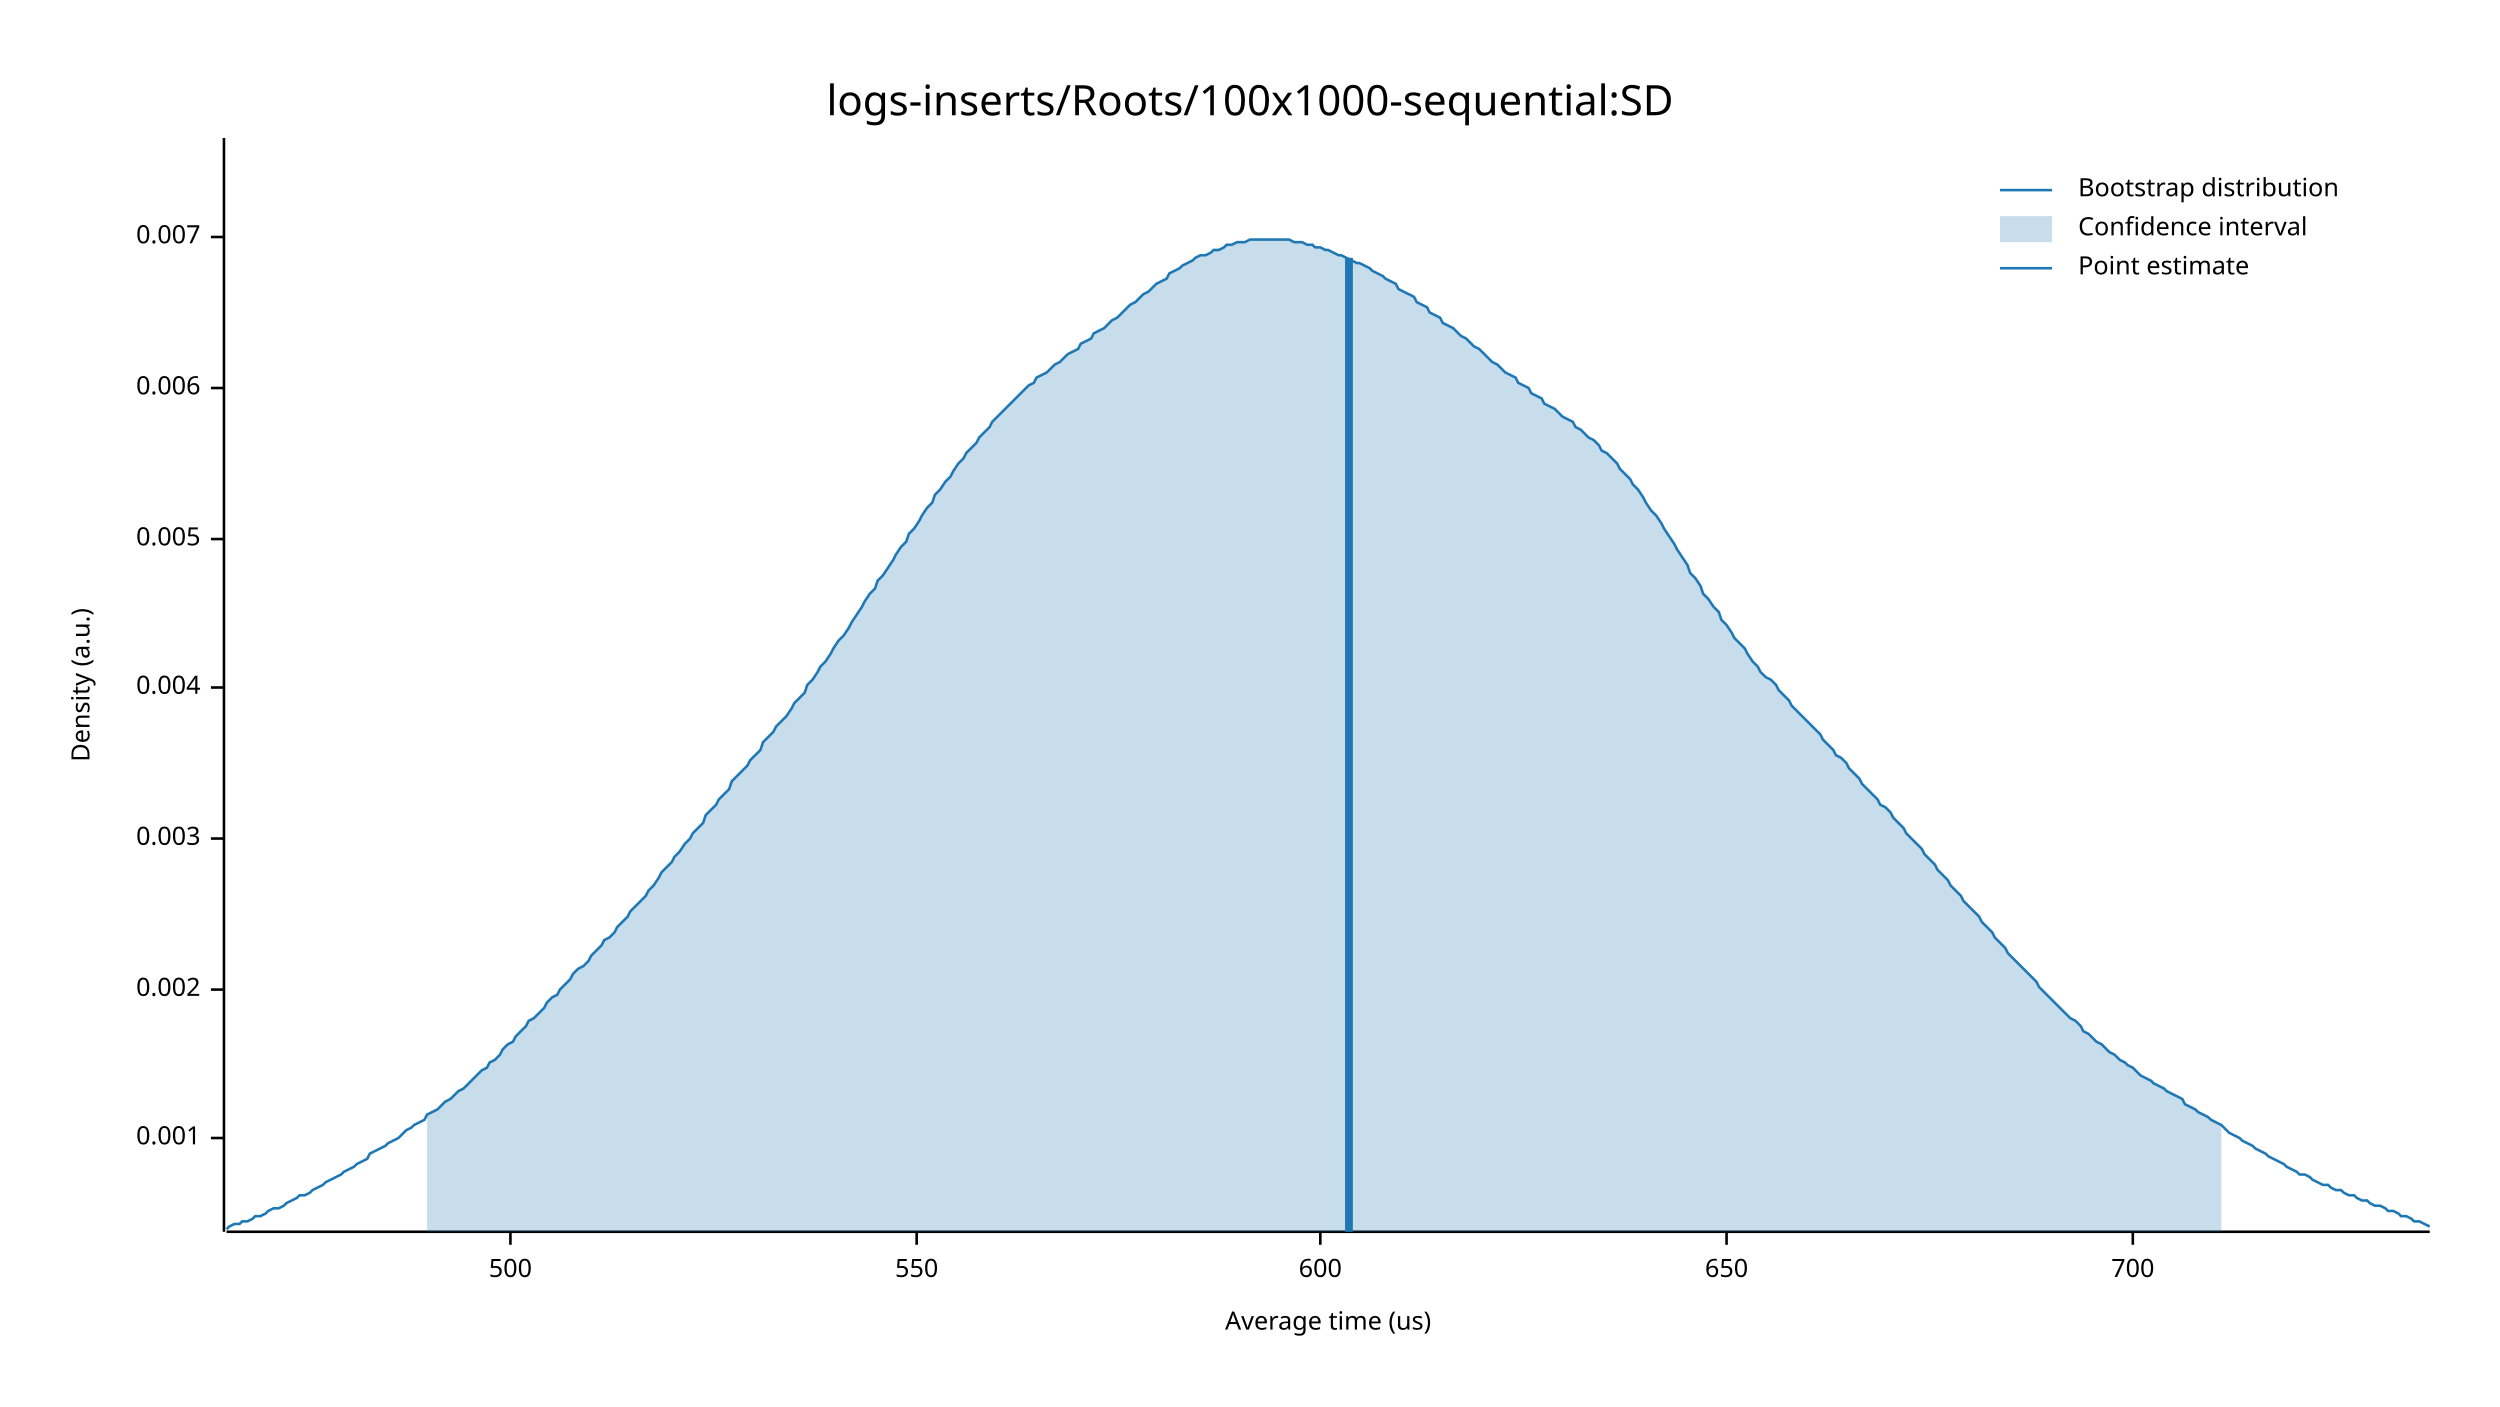
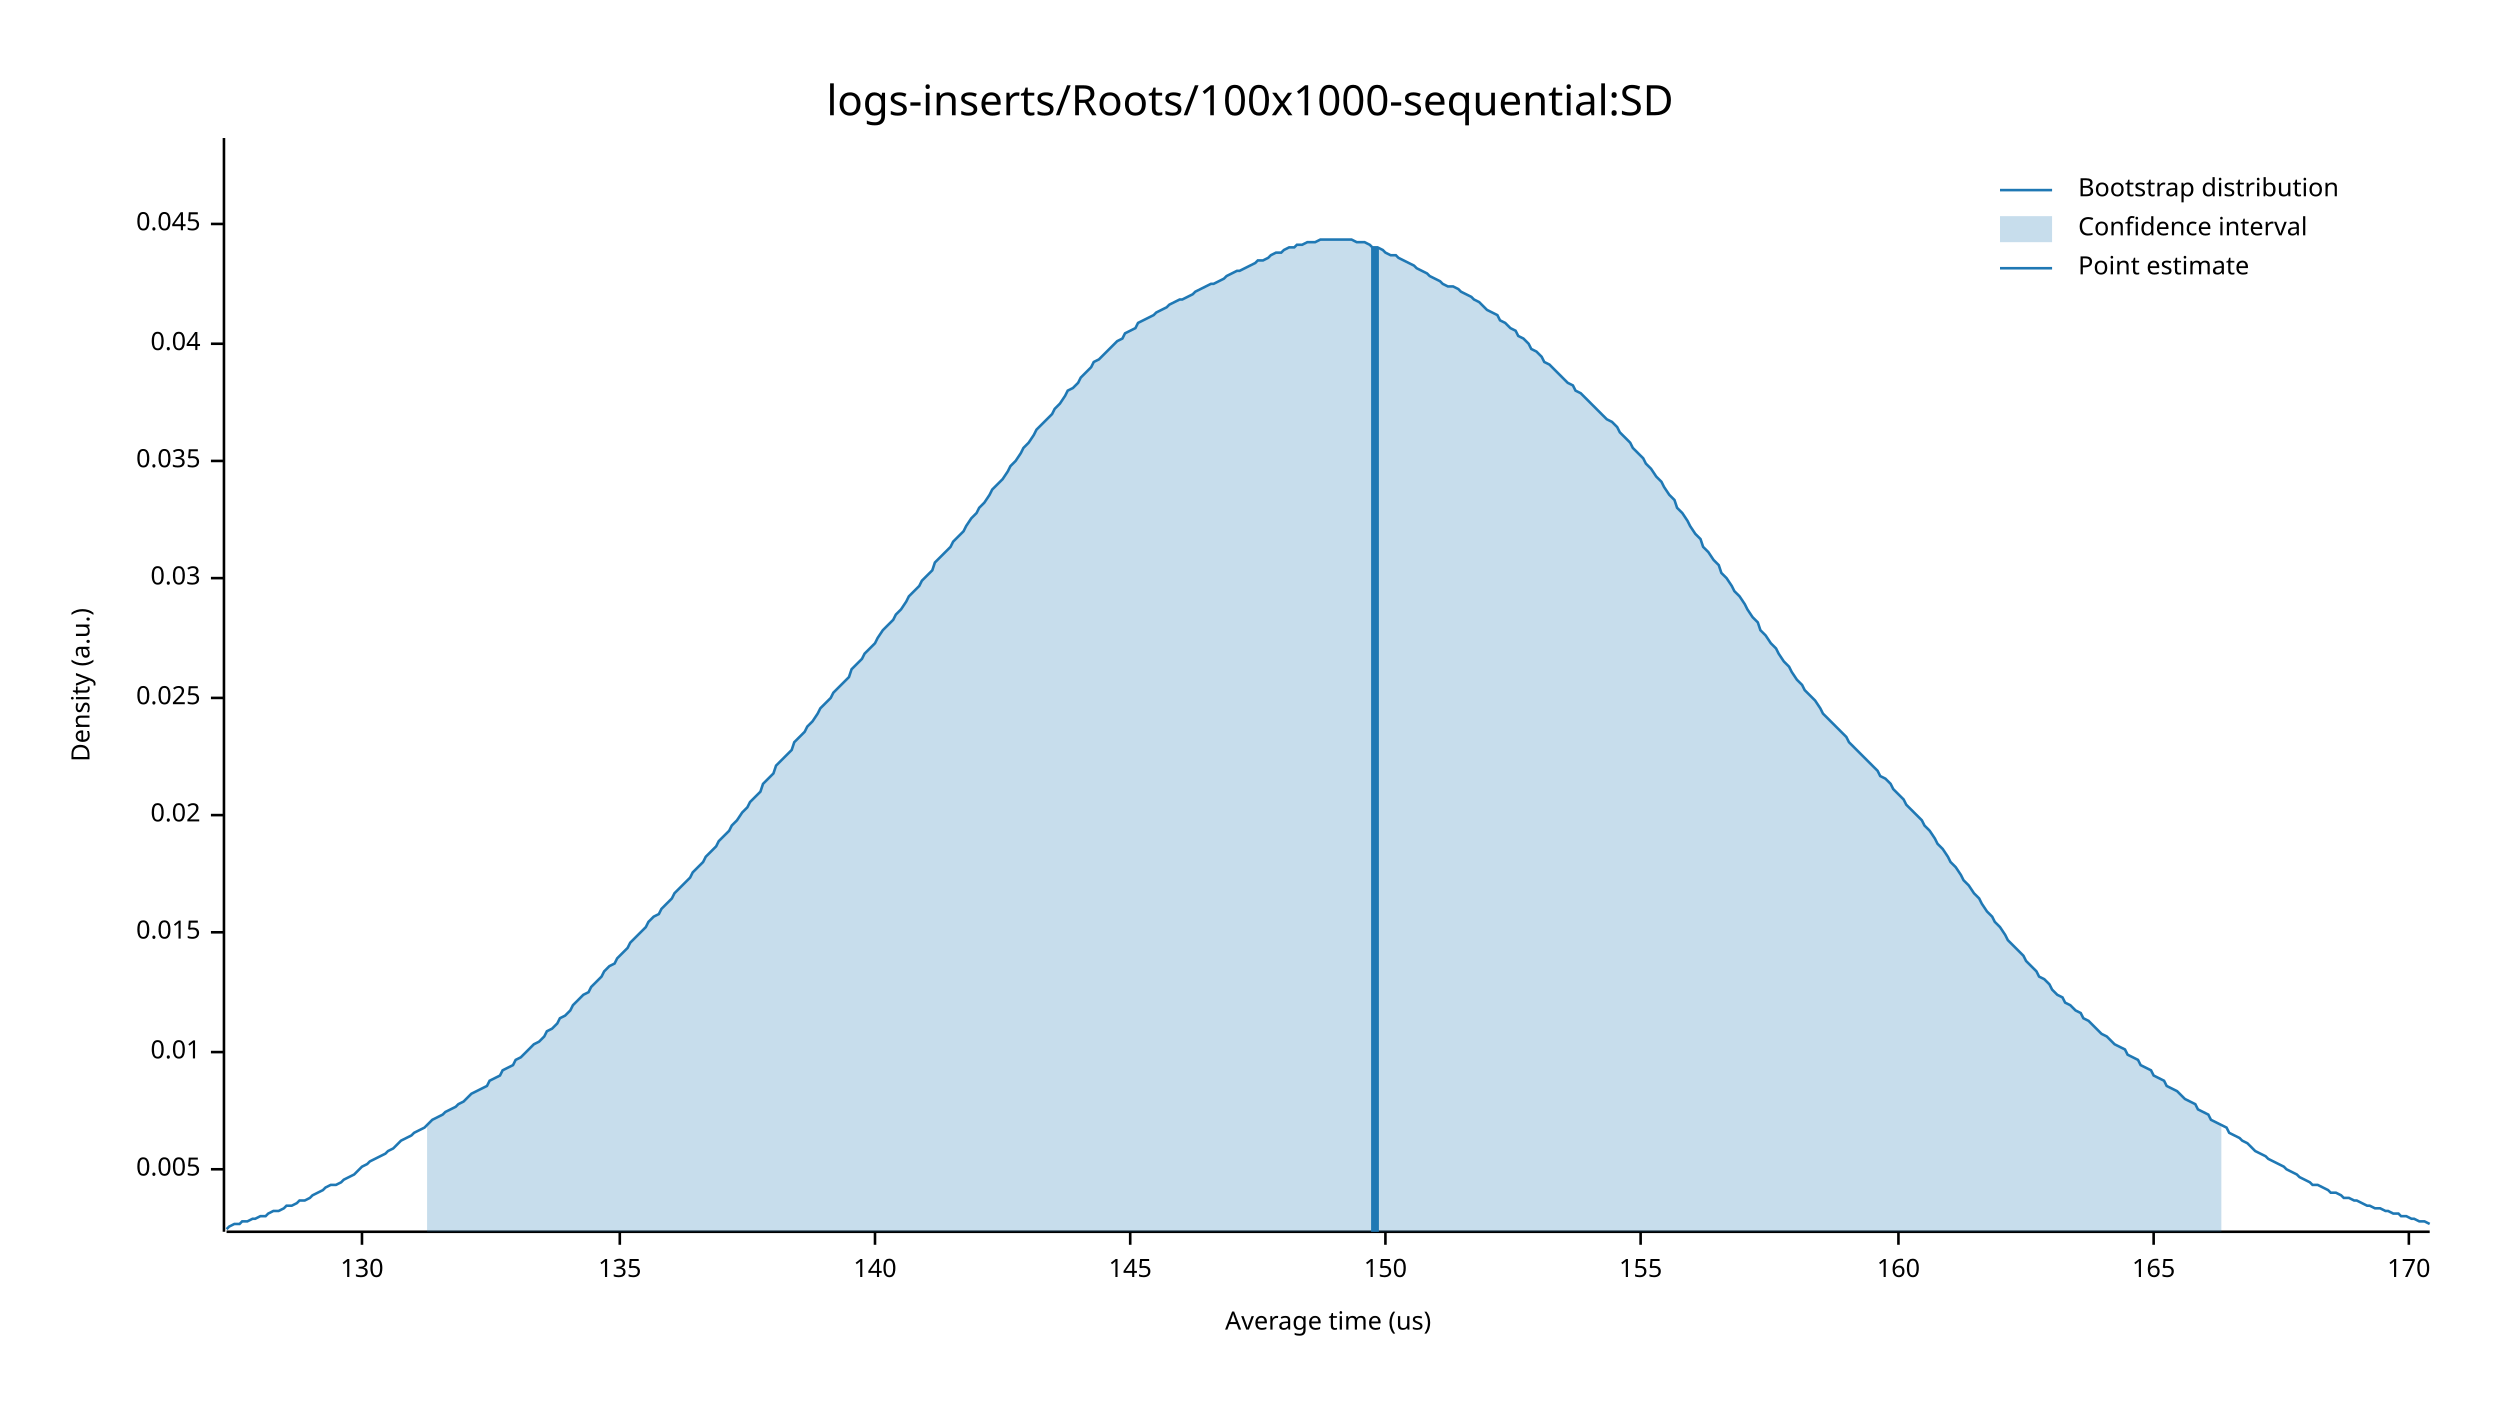
<svg xmlns="http://www.w3.org/2000/svg" width="960" height="540" viewBox="0 0 960 540">
  <text x="480" y="32" dy="0.76em" text-anchor="middle" font-family="sans-serif" font-size="16.129" opacity="1" fill="#000000">
logs-inserts/Roots/100x1000-sequential:SD
</text>
  <text x="27" y="263" dy="0.76em" text-anchor="middle" font-family="sans-serif" font-size="9.677" opacity="1" fill="#000000" transform="rotate(270, 27, 263)">
Density (a.u.)
</text>
  <text x="510" y="513" dy="-0.5ex" text-anchor="middle" font-family="sans-serif" font-size="9.677" opacity="1" fill="#000000">
Average time (us)
</text>
  <polyline fill="none" opacity="1" stroke="#000000" stroke-width="1" points="86,53 86,473 " />
-   <text x="77" y="437" dy="0.5ex" text-anchor="end" font-family="sans-serif" font-size="9.677" opacity="1" fill="#000000">
- 0.001
- </text>
-   <polyline fill="none" opacity="1" stroke="#000000" stroke-width="1" points="81,437 86,437 " />
-   <text x="77" y="380" dy="0.5ex" text-anchor="end" font-family="sans-serif" font-size="9.677" opacity="1" fill="#000000">
- 0.002
- </text>
-   <polyline fill="none" opacity="1" stroke="#000000" stroke-width="1" points="81,380 86,380 " />
-   <text x="77" y="322" dy="0.5ex" text-anchor="end" font-family="sans-serif" font-size="9.677" opacity="1" fill="#000000">
- 0.003
- </text>
-   <polyline fill="none" opacity="1" stroke="#000000" stroke-width="1" points="81,322 86,322 " />
-   <text x="77" y="264" dy="0.5ex" text-anchor="end" font-family="sans-serif" font-size="9.677" opacity="1" fill="#000000">
- 0.004
- </text>
-   <polyline fill="none" opacity="1" stroke="#000000" stroke-width="1" points="81,264 86,264 " />
-   <text x="77" y="207" dy="0.5ex" text-anchor="end" font-family="sans-serif" font-size="9.677" opacity="1" fill="#000000">
+   <text x="77" y="449" dy="0.5ex" text-anchor="end" font-family="sans-serif" font-size="9.677" opacity="1" fill="#000000">
0.005
</text>
-   <polyline fill="none" opacity="1" stroke="#000000" stroke-width="1" points="81,207 86,207 " />
-   <text x="77" y="149" dy="0.5ex" text-anchor="end" font-family="sans-serif" font-size="9.677" opacity="1" fill="#000000">
- 0.006
+   <polyline fill="none" opacity="1" stroke="#000000" stroke-width="1" points="81,449 86,449 " />
+   <text x="77" y="404" dy="0.5ex" text-anchor="end" font-family="sans-serif" font-size="9.677" opacity="1" fill="#000000">
+ 0.01
</text>
-   <polyline fill="none" opacity="1" stroke="#000000" stroke-width="1" points="81,149 86,149 " />
-   <text x="77" y="91" dy="0.5ex" text-anchor="end" font-family="sans-serif" font-size="9.677" opacity="1" fill="#000000">
- 0.007
+   <polyline fill="none" opacity="1" stroke="#000000" stroke-width="1" points="81,404 86,404 " />
+   <text x="77" y="358" dy="0.5ex" text-anchor="end" font-family="sans-serif" font-size="9.677" opacity="1" fill="#000000">
+ 0.015
</text>
-   <polyline fill="none" opacity="1" stroke="#000000" stroke-width="1" points="81,91 86,91 " />
+   <polyline fill="none" opacity="1" stroke="#000000" stroke-width="1" points="81,358 86,358 " />
+   <text x="77" y="313" dy="0.5ex" text-anchor="end" font-family="sans-serif" font-size="9.677" opacity="1" fill="#000000">
+ 0.02
+ </text>
+   <polyline fill="none" opacity="1" stroke="#000000" stroke-width="1" points="81,313 86,313 " />
+   <text x="77" y="268" dy="0.5ex" text-anchor="end" font-family="sans-serif" font-size="9.677" opacity="1" fill="#000000">
+ 0.025
+ </text>
+   <polyline fill="none" opacity="1" stroke="#000000" stroke-width="1" points="81,268 86,268 " />
+   <text x="77" y="222" dy="0.5ex" text-anchor="end" font-family="sans-serif" font-size="9.677" opacity="1" fill="#000000">
+ 0.03
+ </text>
+   <polyline fill="none" opacity="1" stroke="#000000" stroke-width="1" points="81,222 86,222 " />
+   <text x="77" y="177" dy="0.5ex" text-anchor="end" font-family="sans-serif" font-size="9.677" opacity="1" fill="#000000">
+ 0.035
+ </text>
+   <polyline fill="none" opacity="1" stroke="#000000" stroke-width="1" points="81,177 86,177 " />
+   <text x="77" y="132" dy="0.5ex" text-anchor="end" font-family="sans-serif" font-size="9.677" opacity="1" fill="#000000">
+ 0.04
+ </text>
+   <polyline fill="none" opacity="1" stroke="#000000" stroke-width="1" points="81,132 86,132 " />
+   <text x="77" y="86" dy="0.5ex" text-anchor="end" font-family="sans-serif" font-size="9.677" opacity="1" fill="#000000">
+ 0.045
+ </text>
+   <polyline fill="none" opacity="1" stroke="#000000" stroke-width="1" points="81,86 86,86 " />
  <polyline fill="none" opacity="1" stroke="#000000" stroke-width="1" points="87,473 933,473 " />
-   <text x="196" y="483" dy="0.76em" text-anchor="middle" font-family="sans-serif" font-size="9.677" opacity="1" fill="#000000">
- 500
+   <text x="139" y="483" dy="0.76em" text-anchor="middle" font-family="sans-serif" font-size="9.677" opacity="1" fill="#000000">
+ 130
</text>
-   <polyline fill="none" opacity="1" stroke="#000000" stroke-width="1" points="196,473 196,478 " />
-   <text x="352" y="483" dy="0.76em" text-anchor="middle" font-family="sans-serif" font-size="9.677" opacity="1" fill="#000000">
- 550
+   <polyline fill="none" opacity="1" stroke="#000000" stroke-width="1" points="139,473 139,478 " />
+   <text x="238" y="483" dy="0.76em" text-anchor="middle" font-family="sans-serif" font-size="9.677" opacity="1" fill="#000000">
+ 135
</text>
-   <polyline fill="none" opacity="1" stroke="#000000" stroke-width="1" points="352,473 352,478 " />
-   <text x="507" y="483" dy="0.76em" text-anchor="middle" font-family="sans-serif" font-size="9.677" opacity="1" fill="#000000">
- 600
+   <polyline fill="none" opacity="1" stroke="#000000" stroke-width="1" points="238,473 238,478 " />
+   <text x="336" y="483" dy="0.76em" text-anchor="middle" font-family="sans-serif" font-size="9.677" opacity="1" fill="#000000">
+ 140
</text>
-   <polyline fill="none" opacity="1" stroke="#000000" stroke-width="1" points="507,473 507,478 " />
-   <text x="663" y="483" dy="0.76em" text-anchor="middle" font-family="sans-serif" font-size="9.677" opacity="1" fill="#000000">
- 650
+   <polyline fill="none" opacity="1" stroke="#000000" stroke-width="1" points="336,473 336,478 " />
+   <text x="434" y="483" dy="0.76em" text-anchor="middle" font-family="sans-serif" font-size="9.677" opacity="1" fill="#000000">
+ 145
</text>
-   <polyline fill="none" opacity="1" stroke="#000000" stroke-width="1" points="663,473 663,478 " />
-   <text x="819" y="483" dy="0.76em" text-anchor="middle" font-family="sans-serif" font-size="9.677" opacity="1" fill="#000000">
- 700
+   <polyline fill="none" opacity="1" stroke="#000000" stroke-width="1" points="434,473 434,478 " />
+   <text x="532" y="483" dy="0.76em" text-anchor="middle" font-family="sans-serif" font-size="9.677" opacity="1" fill="#000000">
+ 150
</text>
-   <polyline fill="none" opacity="1" stroke="#000000" stroke-width="1" points="819,473 819,478 " />
-   <polyline fill="none" opacity="1" stroke="#1F78B4" stroke-width="1" points="87,472 88,471 90,470 92,470 93,469 95,469 97,468 98,467 100,467 102,466 103,465 105,464 107,464 109,463 110,462 112,461 114,460 115,459 117,459 119,458 120,457 122,456 124,455 125,454 127,453 129,452 131,451 132,450 134,449 136,448 137,447 139,446 141,445 142,443 144,442 146,441 148,440 149,439 151,438 153,437 154,436 156,434 158,433 159,432 161,431 163,430 164,428 166,427 168,426 170,424 171,423 173,422 175,420 176,419 178,418 180,416 181,415 183,413 185,411 187,410 188,408 190,407 192,405 193,403 195,401 197,400 198,398 200,396 202,394 203,392 205,391 207,389 209,387 210,385 212,383 214,382 215,380 217,378 219,376 220,374 222,372 224,371 226,369 227,367 229,365 231,363 232,361 234,360 236,358 237,356 239,354 241,352 242,350 244,348 246,346 248,344 249,342 251,340 253,337 254,335 256,333 258,331 259,329 261,327 263,324 265,322 266,320 268,318 270,316 271,313 273,311 275,309 276,307 278,305 280,303 281,300 283,298 285,296 287,294 288,292 290,290 292,288 293,285 295,283 297,281 298,279 300,277 302,275 304,272 305,270 307,268 309,266 310,263 312,261 314,258 315,256 317,254 319,251 320,249 322,246 324,244 326,241 327,239 329,236 331,233 332,231 334,228 336,226 337,223 339,221 341,218 343,215 344,213 346,210 348,208 349,205 351,203 353,200 354,198 356,195 358,193 359,190 361,188 363,185 365,183 366,181 368,178 370,176 371,174 373,172 375,170 376,168 378,166 380,164 381,162 383,160 385,158 387,156 388,155 390,153 392,151 393,150 395,148 397,147 398,145 400,144 402,143 404,141 405,140 407,139 409,137 410,136 412,135 414,134 415,132 417,131 419,130 420,128 422,127 424,126 426,124 427,123 429,122 431,120 432,119 434,117 436,116 437,115 439,113 441,112 443,110 444,109 446,108 448,107 449,105 451,104 453,103 454,102 456,101 458,100 459,99 461,98 463,98 465,97 466,96 468,96 470,95 471,94 473,94 475,93 476,93 478,93 480,92 482,92 483,92 485,92 487,92 488,92 490,92 492,92 493,92 495,92 497,93 498,93 500,93 502,94 504,94 505,95 507,95 509,96 510,96 512,97 514,98 515,98 517,99 519,100 521,101 522,101 524,102 526,103 527,104 529,105 531,106 532,107 534,108 536,109 537,111 539,112 541,113 543,114 544,116 546,117 548,118 549,120 551,121 553,122 554,124 556,125 558,126 560,128 561,129 563,130 565,132 566,133 568,134 570,136 571,137 573,139 575,140 576,141 578,143 580,144 582,145 583,147 585,148 587,149 588,151 590,152 592,153 593,155 595,156 597,157 599,159 600,160 602,161 604,162 605,164 607,165 609,167 610,168 612,169 614,171 615,173 617,174 619,176 621,178 622,180 624,182 626,184 627,186 629,188 631,191 632,193 634,196 636,198 638,201 639,203 641,206 643,209 644,211 646,214 648,217 649,220 651,222 653,225 654,228 656,230 658,233 660,235 661,238 663,240 665,243 666,245 668,247 670,249 671,251 673,254 675,256 676,258 678,260 680,261 682,263 683,265 685,267 687,269 688,271 690,273 692,275 693,276 695,278 697,280 699,282 700,284 702,286 704,288 705,290 707,291 709,293 710,295 712,297 714,299 715,301 717,303 719,305 721,307 722,309 724,310 726,312 727,314 729,316 731,318 732,320 734,322 736,324 738,326 739,328 741,330 743,332 744,334 746,336 748,338 749,340 751,342 753,344 754,346 756,348 758,350 760,352 761,354 763,356 765,358 766,360 768,362 770,364 771,366 773,368 775,370 777,372 778,373 780,375 782,377 783,379 785,381 787,383 788,384 790,386 792,388 793,389 795,391 797,392 799,394 800,396 802,397 804,399 805,400 807,401 809,403 810,404 812,405 814,407 816,408 817,409 819,410 821,412 822,413 824,414 826,415 827,416 829,417 831,418 832,419 834,420 836,421 838,422 839,424 841,425 843,426 844,427 846,428 848,429 849,430 851,431 853,432 855,434 856,435 858,436 860,437 861,438 863,439 865,440 866,441 868,442 870,443 871,444 873,445 875,446 877,447 878,448 880,449 882,450 883,451 885,451 887,452 888,453 890,454 892,455 894,455 895,456 897,457 899,457 900,458 902,459 904,459 905,460 907,461 909,461 910,462 912,463 914,463 916,464 917,465 919,465 921,466 922,467 924,467 926,468 927,469 929,469 931,470 933,471 " />
-   <polygon opacity="0.25" fill="#1F78B4" points="164,428 166,427 168,426 170,424 171,423 173,422 175,420 176,419 178,418 180,416 181,415 183,413 185,411 187,410 188,408 190,407 192,405 193,403 195,401 197,400 198,398 200,396 202,394 203,392 205,391 207,389 209,387 210,385 212,383 214,382 215,380 217,378 219,376 220,374 222,372 224,371 226,369 227,367 229,365 231,363 232,361 234,360 236,358 237,356 239,354 241,352 242,350 244,348 246,346 248,344 249,342 251,340 253,337 254,335 256,333 258,331 259,329 261,327 263,324 265,322 266,320 268,318 270,316 271,313 273,311 275,309 276,307 278,305 280,303 281,300 283,298 285,296 287,294 288,292 290,290 292,288 293,285 295,283 297,281 298,279 300,277 302,275 304,272 305,270 307,268 309,266 310,263 312,261 314,258 315,256 317,254 319,251 320,249 322,246 324,244 326,241 327,239 329,236 331,233 332,231 334,228 336,226 337,223 339,221 341,218 343,215 344,213 346,210 348,208 349,205 351,203 353,200 354,198 356,195 358,193 359,190 361,188 363,185 365,183 366,181 368,178 370,176 371,174 373,172 375,170 376,168 378,166 380,164 381,162 383,160 385,158 387,156 388,155 390,153 392,151 393,150 395,148 397,147 398,145 400,144 402,143 404,141 405,140 407,139 409,137 410,136 412,135 414,134 415,132 417,131 419,130 420,128 422,127 424,126 426,124 427,123 429,122 431,120 432,119 434,117 436,116 437,115 439,113 441,112 443,110 444,109 446,108 448,107 449,105 451,104 453,103 454,102 456,101 458,100 459,99 461,98 463,98 465,97 466,96 468,96 470,95 471,94 473,94 475,93 476,93 478,93 480,92 482,92 483,92 485,92 487,92 488,92 490,92 492,92 493,92 495,92 497,93 498,93 500,93 502,94 504,94 505,95 507,95 509,96 510,96 512,97 514,98 515,98 517,99 519,100 521,101 522,101 524,102 526,103 527,104 529,105 531,106 532,107 534,108 536,109 537,111 539,112 541,113 543,114 544,116 546,117 548,118 549,120 551,121 553,122 554,124 556,125 558,126 560,128 561,129 563,130 565,132 566,133 568,134 570,136 571,137 573,139 575,140 576,141 578,143 580,144 582,145 583,147 585,148 587,149 588,151 590,152 592,153 593,155 595,156 597,157 599,159 600,160 602,161 604,162 605,164 607,165 609,167 610,168 612,169 614,171 615,173 617,174 619,176 621,178 622,180 624,182 626,184 627,186 629,188 631,191 632,193 634,196 636,198 638,201 639,203 641,206 643,209 644,211 646,214 648,217 649,220 651,222 653,225 654,228 656,230 658,233 660,235 661,238 663,240 665,243 666,245 668,247 670,249 671,251 673,254 675,256 676,258 678,260 680,261 682,263 683,265 685,267 687,269 688,271 690,273 692,275 693,276 695,278 697,280 699,282 700,284 702,286 704,288 705,290 707,291 709,293 710,295 712,297 714,299 715,301 717,303 719,305 721,307 722,309 724,310 726,312 727,314 729,316 731,318 732,320 734,322 736,324 738,326 739,328 741,330 743,332 744,334 746,336 748,338 749,340 751,342 753,344 754,346 756,348 758,350 760,352 761,354 763,356 765,358 766,360 768,362 770,364 771,366 773,368 775,370 777,372 778,373 780,375 782,377 783,379 785,381 787,383 788,384 790,386 792,388 793,389 795,391 797,392 799,394 800,396 802,397 804,399 805,400 807,401 809,403 810,404 812,405 814,407 816,408 817,409 819,410 821,412 822,413 824,414 826,415 827,416 829,417 831,418 832,419 834,420 836,421 838,422 839,424 841,425 843,426 844,427 846,428 848,429 849,430 851,431 853,432 853,473 164,473 " />
-   <polyline fill="none" opacity="1" stroke="#1F78B4" stroke-width="3" points="518,473 518,99 " />
+   <polyline fill="none" opacity="1" stroke="#000000" stroke-width="1" points="532,473 532,478 " />
+   <text x="630" y="483" dy="0.76em" text-anchor="middle" font-family="sans-serif" font-size="9.677" opacity="1" fill="#000000">
+ 155
+ </text>
+   <polyline fill="none" opacity="1" stroke="#000000" stroke-width="1" points="630,473 630,478 " />
+   <text x="729" y="483" dy="0.76em" text-anchor="middle" font-family="sans-serif" font-size="9.677" opacity="1" fill="#000000">
+ 160
+ </text>
+   <polyline fill="none" opacity="1" stroke="#000000" stroke-width="1" points="729,473 729,478 " />
+   <text x="827" y="483" dy="0.76em" text-anchor="middle" font-family="sans-serif" font-size="9.677" opacity="1" fill="#000000">
+ 165
+ </text>
+   <polyline fill="none" opacity="1" stroke="#000000" stroke-width="1" points="827,473 827,478 " />
+   <text x="925" y="483" dy="0.76em" text-anchor="middle" font-family="sans-serif" font-size="9.677" opacity="1" fill="#000000">
+ 170
+ </text>
+   <polyline fill="none" opacity="1" stroke="#000000" stroke-width="1" points="925,473 925,478 " />
+   <polyline fill="none" opacity="1" stroke="#1F78B4" stroke-width="1" points="87,472 88,471 90,470 92,470 93,469 95,469 97,468 98,468 100,467 102,467 103,466 105,465 107,465 109,464 110,463 112,463 114,462 115,461 117,461 119,460 120,459 122,458 124,457 125,456 127,455 129,455 131,454 132,453 134,452 136,451 137,450 139,448 141,447 142,446 144,445 146,444 148,443 149,442 151,441 153,439 154,438 156,437 158,436 159,435 161,434 163,433 164,432 166,430 168,429 170,428 171,427 173,426 175,425 176,424 178,423 180,421 181,420 183,419 185,418 187,417 188,415 190,414 192,413 193,411 195,410 197,409 198,407 200,406 202,404 203,403 205,401 207,400 209,398 210,396 212,395 214,393 215,391 217,390 219,388 220,386 222,384 224,382 226,381 227,379 229,377 231,375 232,373 234,371 236,370 237,368 239,366 241,364 242,362 244,360 246,358 248,356 249,354 251,352 253,351 254,349 256,347 258,345 259,343 261,341 263,339 265,337 266,335 268,333 270,331 271,329 273,327 275,325 276,323 278,321 280,319 281,317 283,315 285,312 287,310 288,308 290,306 292,304 293,301 295,299 297,297 298,294 300,292 302,290 304,288 305,285 307,283 309,281 310,279 312,277 314,274 315,272 317,270 319,268 320,266 322,264 324,262 326,260 327,257 329,255 331,253 332,251 334,249 336,247 337,245 339,242 341,240 343,238 344,236 346,234 348,231 349,229 351,227 353,225 354,223 356,221 358,219 359,216 361,214 363,212 365,210 366,208 368,206 370,204 371,202 373,199 375,197 376,195 378,193 380,190 381,188 383,186 385,184 387,181 388,179 390,177 392,174 393,172 395,170 397,167 398,165 400,163 402,161 404,159 405,157 407,155 409,152 410,150 412,149 414,147 415,145 417,143 419,141 420,139 422,138 424,136 426,134 427,133 429,131 431,130 432,128 434,127 436,126 437,124 439,123 441,122 443,121 444,120 446,119 448,118 449,117 451,116 453,115 454,115 456,114 458,113 459,112 461,111 463,110 465,109 466,109 468,108 470,107 471,106 473,105 475,104 476,104 478,103 480,102 482,101 483,100 485,100 487,99 488,98 490,97 492,97 493,96 495,95 497,95 498,94 500,94 502,93 504,93 505,93 507,92 509,92 510,92 512,92 514,92 515,92 517,92 519,92 521,93 522,93 524,93 526,94 527,95 529,95 531,96 532,97 534,98 536,98 537,99 539,100 541,101 543,102 544,103 546,104 548,105 549,106 551,107 553,108 554,109 556,110 558,110 560,111 561,112 563,113 565,114 566,115 568,116 570,118 571,119 573,120 575,121 576,123 578,124 580,126 582,127 583,129 585,130 587,132 588,134 590,135 592,137 593,139 595,140 597,142 599,144 600,145 602,147 604,148 605,150 607,151 609,153 610,154 612,156 614,158 615,159 617,161 619,162 621,164 622,166 624,168 626,170 627,172 629,174 631,176 632,178 634,180 636,183 638,185 639,187 641,190 643,192 644,195 646,197 648,200 649,202 651,205 653,207 654,210 656,212 658,215 660,217 661,220 663,222 665,225 666,227 668,229 670,232 671,234 673,237 675,239 676,242 678,244 680,247 682,249 683,251 685,254 687,256 688,258 690,261 692,263 693,265 695,267 697,269 699,272 700,274 702,276 704,278 705,279 707,281 709,283 710,285 712,287 714,289 715,290 717,292 719,294 721,296 722,298 724,299 726,301 727,303 729,305 731,307 732,309 734,311 736,313 738,315 739,317 741,319 743,322 744,324 746,326 748,329 749,331 751,333 753,336 754,338 756,340 758,343 760,345 761,347 763,350 765,352 766,354 768,356 770,359 771,361 773,363 775,365 777,367 778,369 780,371 782,373 783,375 785,376 787,378 788,380 790,382 792,383 793,385 795,386 797,388 799,389 800,391 802,392 804,394 805,395 807,397 809,398 810,399 812,401 814,402 816,403 817,405 819,406 821,407 822,409 824,410 826,411 827,413 829,414 831,415 832,417 834,418 836,419 838,421 839,422 841,423 843,424 844,426 846,427 848,428 849,430 851,431 853,432 855,433 856,435 858,436 860,437 861,438 863,439 865,441 866,442 868,443 870,444 871,445 873,446 875,447 877,448 878,449 880,450 882,451 883,452 885,453 887,454 888,455 890,455 892,456 894,457 895,458 897,458 899,459 900,460 902,460 904,461 905,461 907,462 909,463 910,463 912,464 914,464 916,465 917,465 919,466 921,466 922,467 924,467 926,468 927,468 929,469 931,469 933,470 " />
+   <polygon opacity="0.25" fill="#1F78B4" points="164,432 166,430 168,429 170,428 171,427 173,426 175,425 176,424 178,423 180,421 181,420 183,419 185,418 187,417 188,415 190,414 192,413 193,411 195,410 197,409 198,407 200,406 202,404 203,403 205,401 207,400 209,398 210,396 212,395 214,393 215,391 217,390 219,388 220,386 222,384 224,382 226,381 227,379 229,377 231,375 232,373 234,371 236,370 237,368 239,366 241,364 242,362 244,360 246,358 248,356 249,354 251,352 253,351 254,349 256,347 258,345 259,343 261,341 263,339 265,337 266,335 268,333 270,331 271,329 273,327 275,325 276,323 278,321 280,319 281,317 283,315 285,312 287,310 288,308 290,306 292,304 293,301 295,299 297,297 298,294 300,292 302,290 304,288 305,285 307,283 309,281 310,279 312,277 314,274 315,272 317,270 319,268 320,266 322,264 324,262 326,260 327,257 329,255 331,253 332,251 334,249 336,247 337,245 339,242 341,240 343,238 344,236 346,234 348,231 349,229 351,227 353,225 354,223 356,221 358,219 359,216 361,214 363,212 365,210 366,208 368,206 370,204 371,202 373,199 375,197 376,195 378,193 380,190 381,188 383,186 385,184 387,181 388,179 390,177 392,174 393,172 395,170 397,167 398,165 400,163 402,161 404,159 405,157 407,155 409,152 410,150 412,149 414,147 415,145 417,143 419,141 420,139 422,138 424,136 426,134 427,133 429,131 431,130 432,128 434,127 436,126 437,124 439,123 441,122 443,121 444,120 446,119 448,118 449,117 451,116 453,115 454,115 456,114 458,113 459,112 461,111 463,110 465,109 466,109 468,108 470,107 471,106 473,105 475,104 476,104 478,103 480,102 482,101 483,100 485,100 487,99 488,98 490,97 492,97 493,96 495,95 497,95 498,94 500,94 502,93 504,93 505,93 507,92 509,92 510,92 512,92 514,92 515,92 517,92 519,92 521,93 522,93 524,93 526,94 527,95 529,95 531,96 532,97 534,98 536,98 537,99 539,100 541,101 543,102 544,103 546,104 548,105 549,106 551,107 553,108 554,109 556,110 558,110 560,111 561,112 563,113 565,114 566,115 568,116 570,118 571,119 573,120 575,121 576,123 578,124 580,126 582,127 583,129 585,130 587,132 588,134 590,135 592,137 593,139 595,140 597,142 599,144 600,145 602,147 604,148 605,150 607,151 609,153 610,154 612,156 614,158 615,159 617,161 619,162 621,164 622,166 624,168 626,170 627,172 629,174 631,176 632,178 634,180 636,183 638,185 639,187 641,190 643,192 644,195 646,197 648,200 649,202 651,205 653,207 654,210 656,212 658,215 660,217 661,220 663,222 665,225 666,227 668,229 670,232 671,234 673,237 675,239 676,242 678,244 680,247 682,249 683,251 685,254 687,256 688,258 690,261 692,263 693,265 695,267 697,269 699,272 700,274 702,276 704,278 705,279 707,281 709,283 710,285 712,287 714,289 715,290 717,292 719,294 721,296 722,298 724,299 726,301 727,303 729,305 731,307 732,309 734,311 736,313 738,315 739,317 741,319 743,322 744,324 746,326 748,329 749,331 751,333 753,336 754,338 756,340 758,343 760,345 761,347 763,350 765,352 766,354 768,356 770,359 771,361 773,363 775,365 777,367 778,369 780,371 782,373 783,375 785,376 787,378 788,380 790,382 792,383 793,385 795,386 797,388 799,389 800,391 802,392 804,394 805,395 807,397 809,398 810,399 812,401 814,402 816,403 817,405 819,406 821,407 822,409 824,410 826,411 827,413 829,414 831,415 832,417 834,418 836,419 838,421 839,422 841,423 843,424 844,426 846,427 848,428 849,430 851,431 853,432 853,473 164,473 " />
+   <polyline fill="none" opacity="1" stroke="#1F78B4" stroke-width="3" points="528,473 528,95 " />
  <text x="798" y="68" dy="0.76em" text-anchor="start" font-family="sans-serif" font-size="9.677" opacity="1" fill="#000000">
Bootstrap distribution
</text>
  <text x="798" y="83" dy="0.76em" text-anchor="start" font-family="sans-serif" font-size="9.677" opacity="1" fill="#000000">
Confidence interval
</text>
  <text x="798" y="98" dy="0.76em" text-anchor="start" font-family="sans-serif" font-size="9.677" opacity="1" fill="#000000">
Point estimate
</text>
  <polyline fill="none" opacity="1" stroke="#1F78B4" stroke-width="1" points="768,73 788,73 " />
  <rect x="768" y="83" width="20" height="10" opacity="0.25" fill="#1F78B4" stroke="none" />
  <polyline fill="none" opacity="1" stroke="#1F78B4" stroke-width="1" points="768,103 788,103 " />
</svg>
